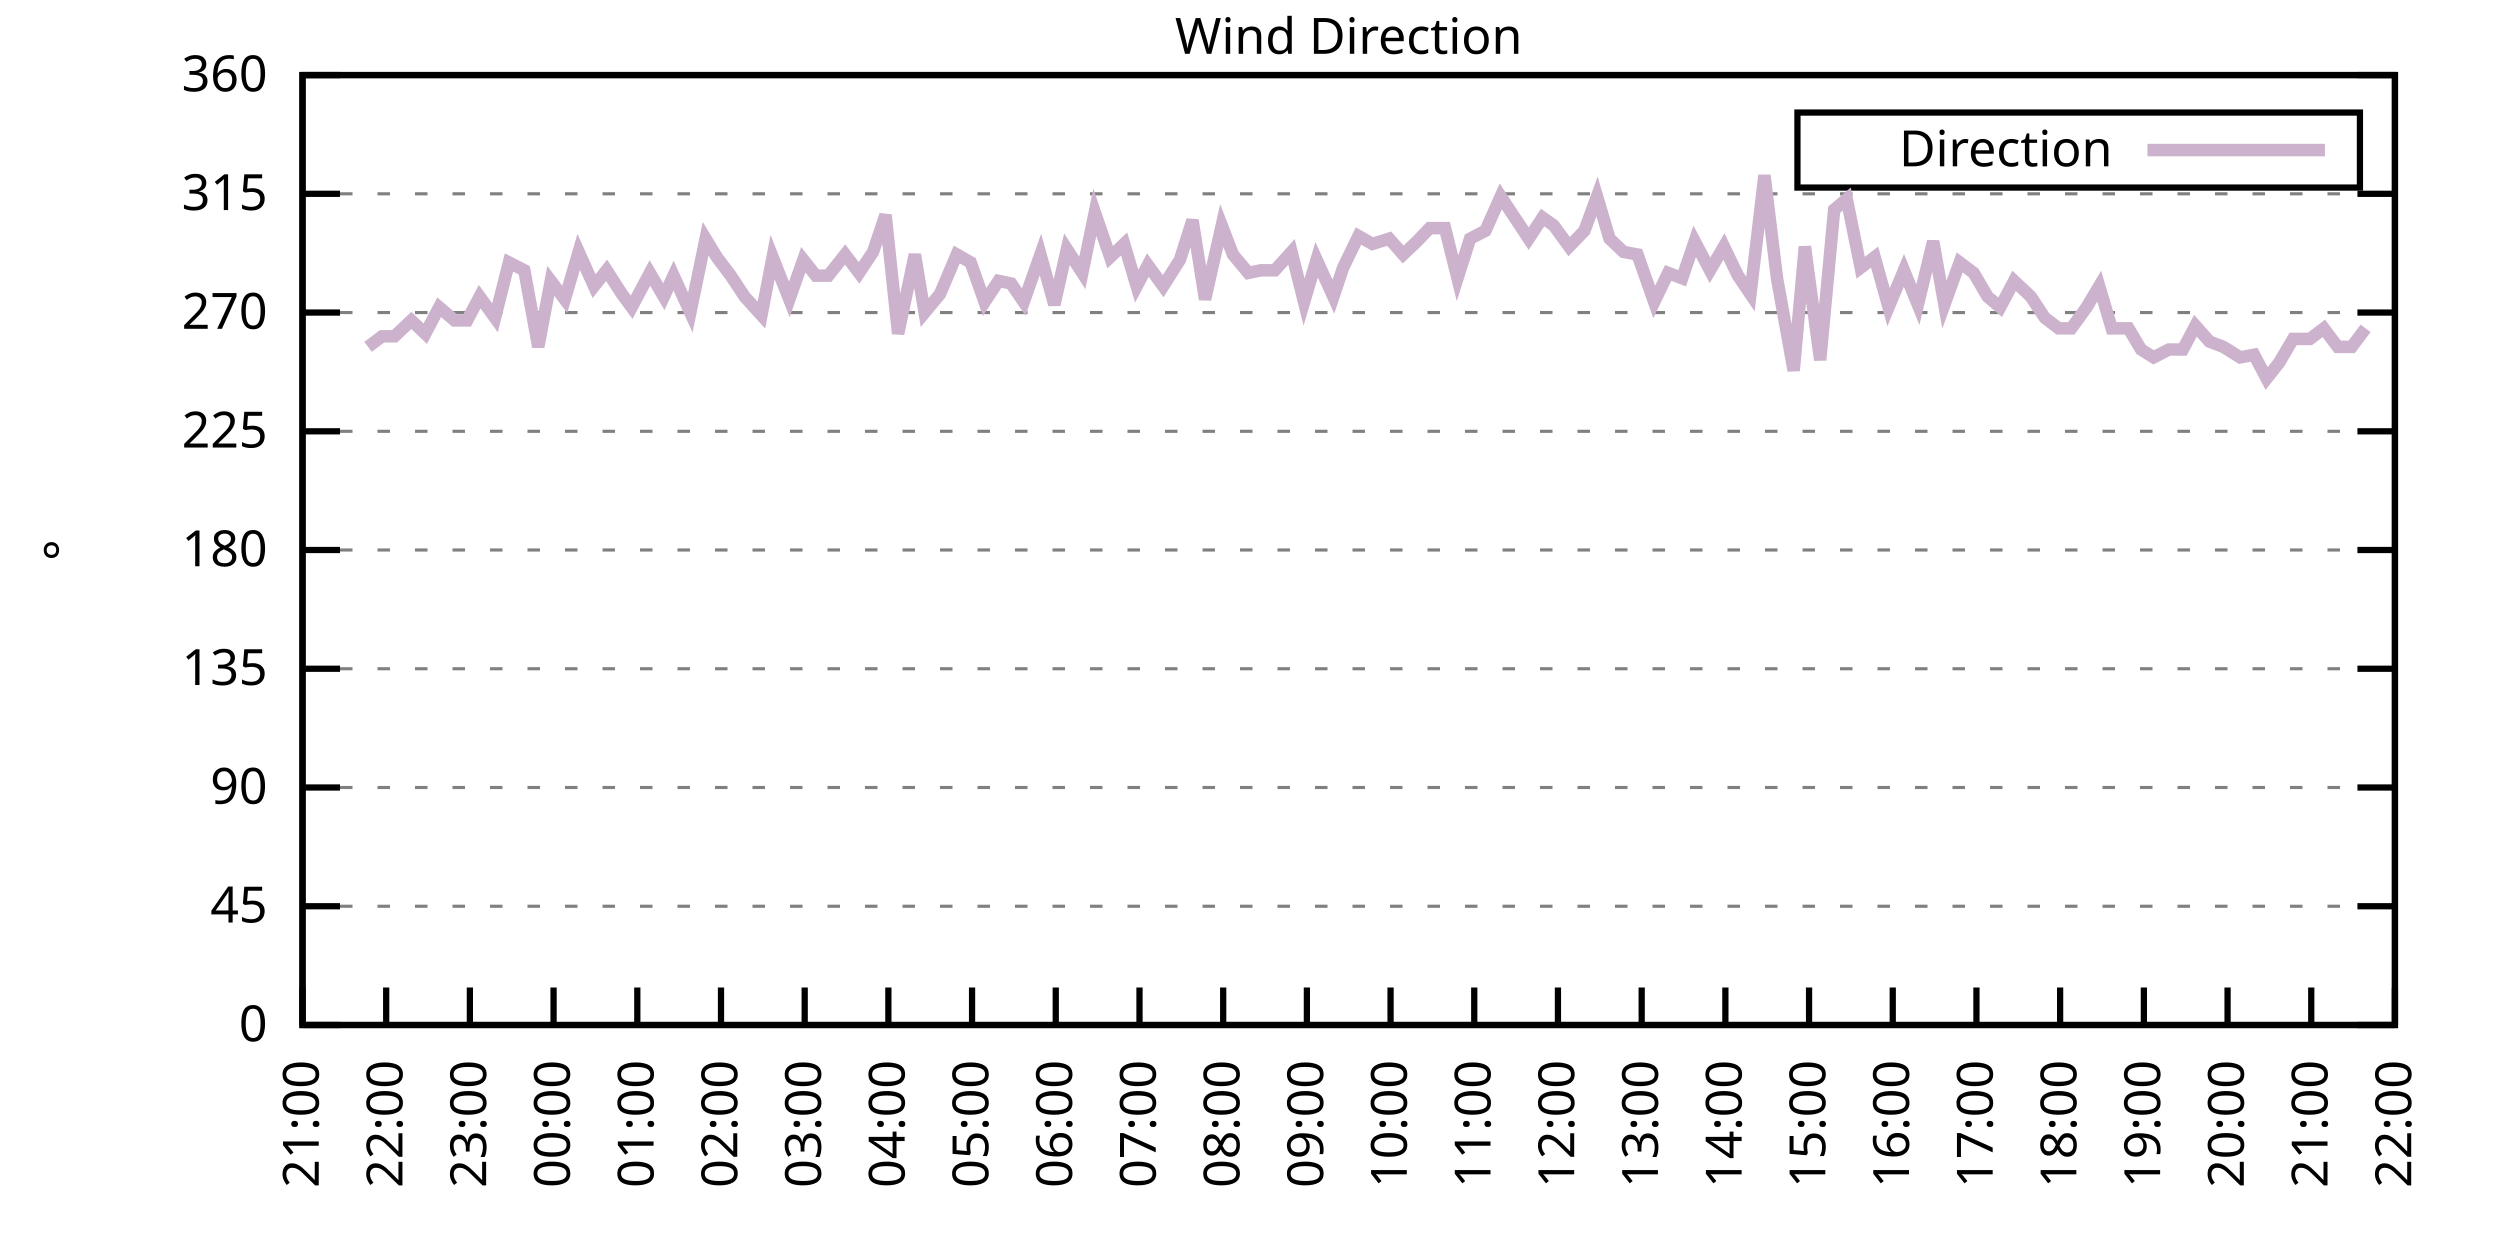
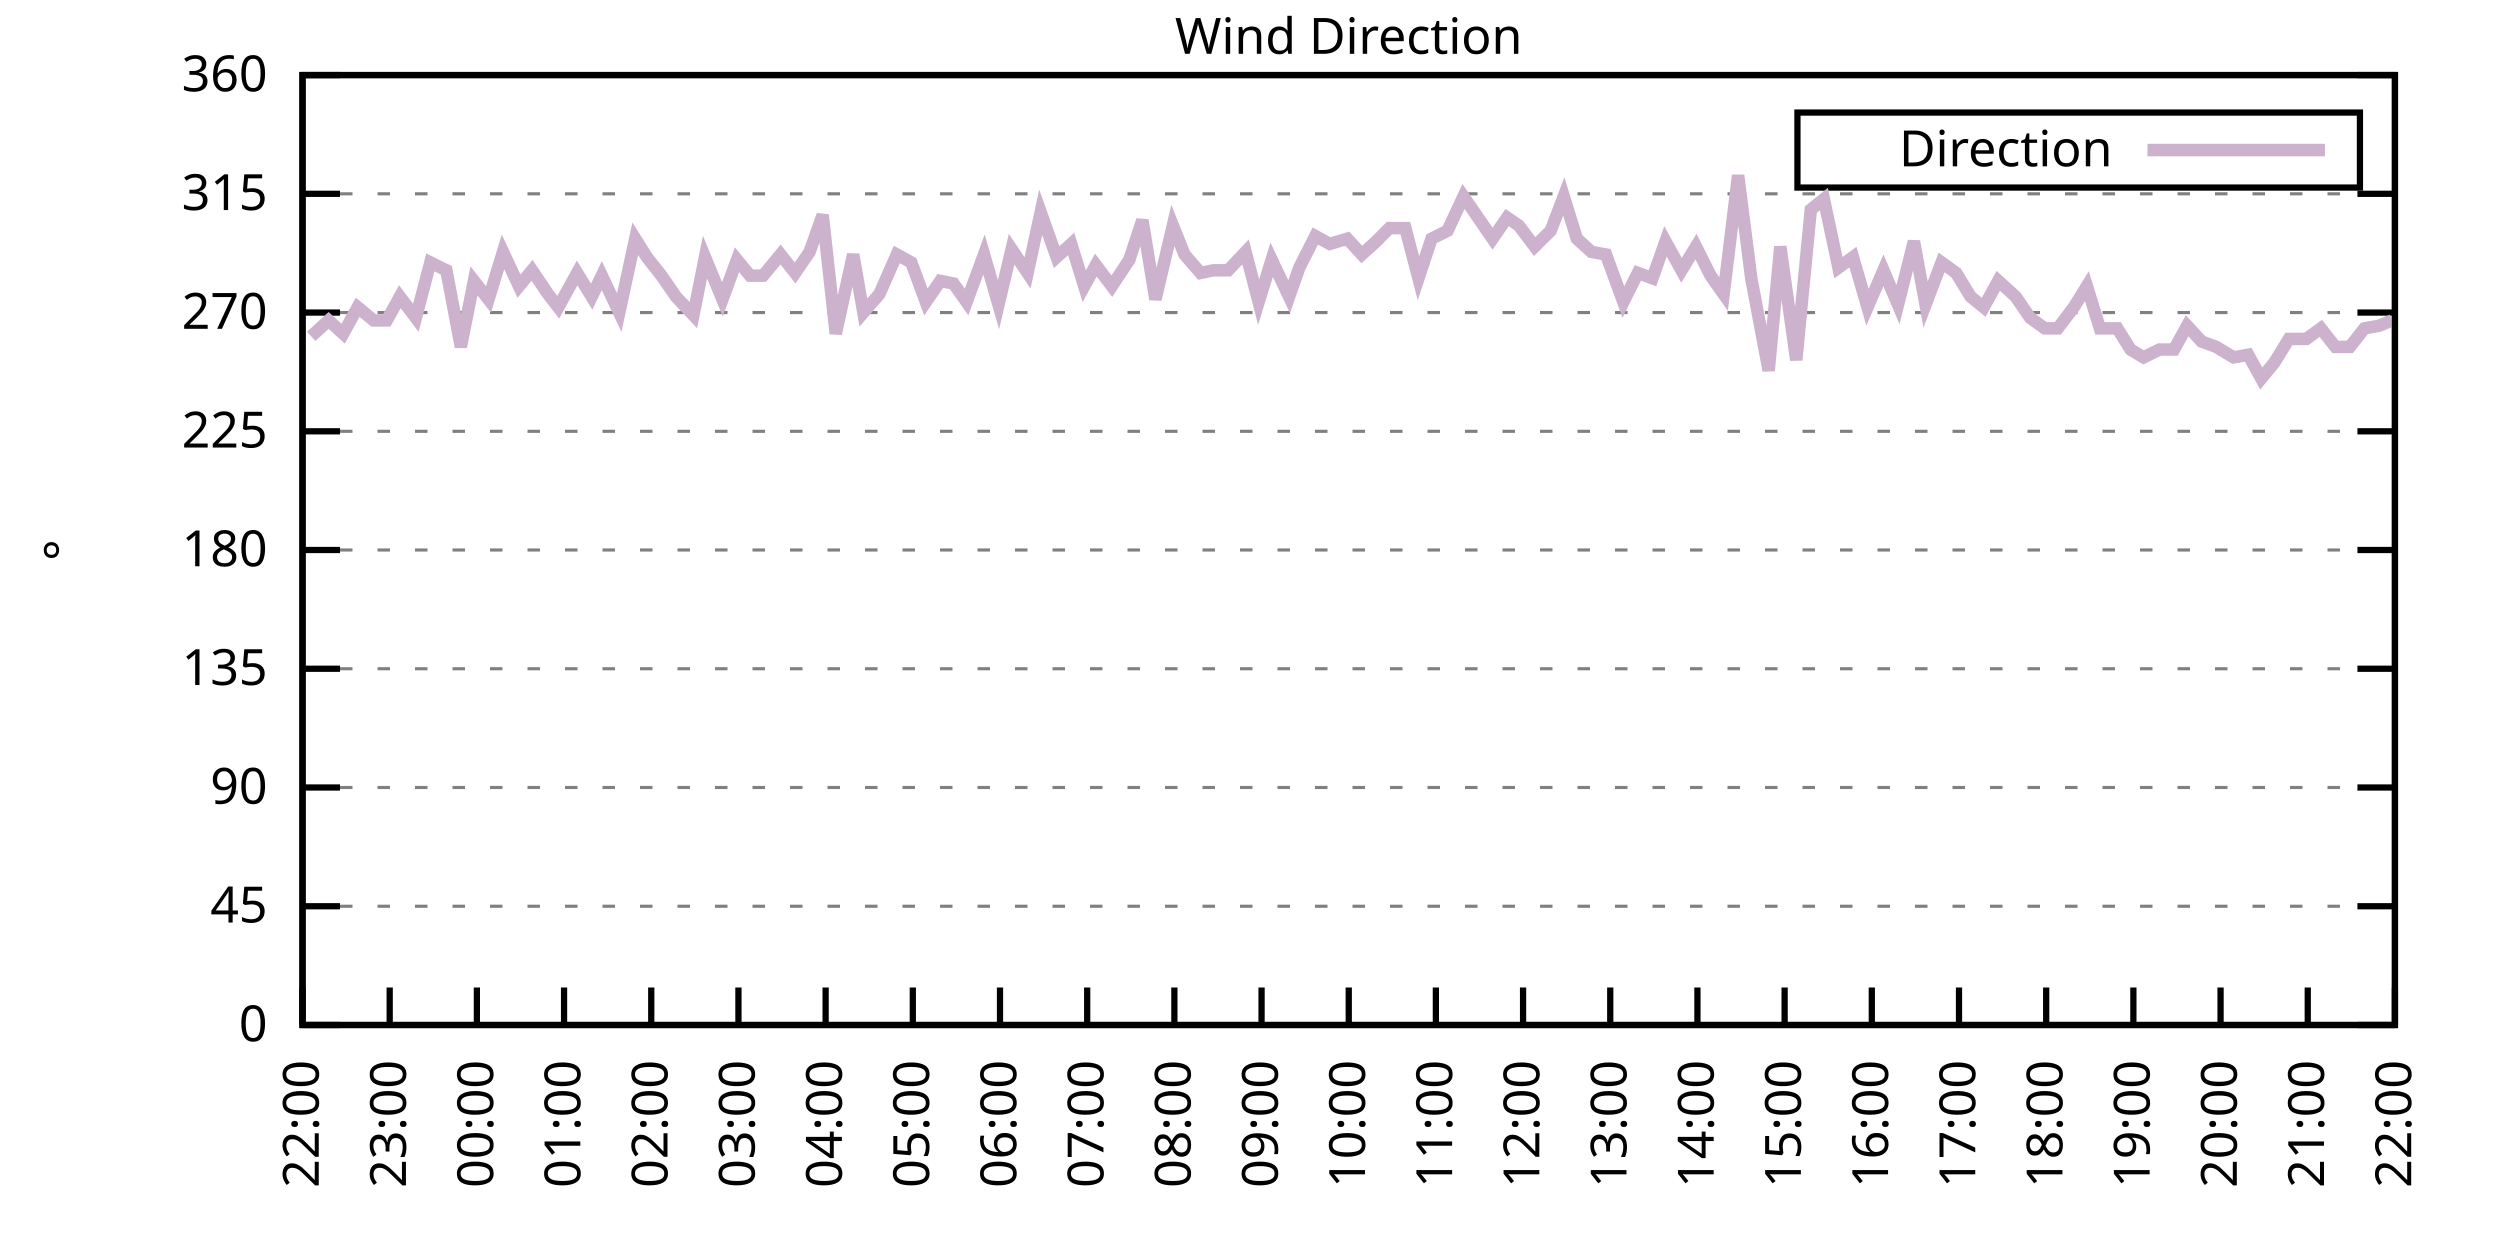
<svg xmlns="http://www.w3.org/2000/svg" xmlns:xlink="http://www.w3.org/1999/xlink" width="400" height="200" viewBox="0 0 400 200">
  <g id="gnuplot_canvas">
    <rect x="0" y="0" width="400" height="200" fill="none" />
    <defs>
      <circle id="gpDot" r="0.5" stroke-width="0.5" stroke="currentColor" />
      <path id="gpPt0" stroke-width="0.333" stroke="currentColor" d="M-1,0 h2 M0,-1 v2" />
      <path id="gpPt1" stroke-width="0.333" stroke="currentColor" d="M-1,-1 L1,1 M1,-1 L-1,1" />
      <path id="gpPt2" stroke-width="0.333" stroke="currentColor" d="M-1,0 L1,0 M0,-1 L0,1 M-1,-1 L1,1 M-1,1 L1,-1" />
      <rect id="gpPt3" stroke-width="0.333" stroke="currentColor" x="-1" y="-1" width="2" height="2" />
      <rect id="gpPt4" stroke-width="0.333" stroke="currentColor" fill="currentColor" x="-1" y="-1" width="2" height="2" />
      <circle id="gpPt5" stroke-width="0.333" stroke="currentColor" cx="0" cy="0" r="1" />
      <use xlink:href="#gpPt5" id="gpPt6" fill="currentColor" stroke="none" />
      <path id="gpPt7" stroke-width="0.333" stroke="currentColor" d="M0,-1.33 L-1.33,0.67 L1.33,0.67 z" />
      <use xlink:href="#gpPt7" id="gpPt8" fill="currentColor" stroke="none" />
      <use xlink:href="#gpPt7" id="gpPt9" stroke="currentColor" transform="rotate(180)" />
      <use xlink:href="#gpPt9" id="gpPt10" fill="currentColor" stroke="none" />
      <use xlink:href="#gpPt3" id="gpPt11" stroke="currentColor" transform="rotate(45)" />
      <use xlink:href="#gpPt11" id="gpPt12" fill="currentColor" stroke="none" />
      <path id="gpPt13" stroke-width="0.333" stroke="currentColor" d="M0,1.330 L1.265,0.411 L0.782,-1.067 L-0.782,-1.076 L-1.265,0.411 z" />
      <use xlink:href="#gpPt13" id="gpPt14" fill="currentColor" stroke="none" />
      <filter id="textbox" filterUnits="objectBoundingBox" x="0" y="0" height="1" width="1">
        <feFlood flood-color="white" flood-opacity="1" result="bgnd" />
        <feComposite in="SourceGraphic" in2="bgnd" operator="atop" />
      </filter>
      <filter id="greybox" filterUnits="objectBoundingBox" x="0" y="0" height="1" width="1">
        <feFlood flood-color="lightgrey" flood-opacity="1" result="grey" />
        <feComposite in="SourceGraphic" in2="grey" operator="atop" />
      </filter>
    </defs>
    <g fill="none" color="white" stroke="currentColor" stroke-width="1.00" stroke-linecap="butt" stroke-linejoin="miter">
</g>
    <g fill="none" color="black" stroke="currentColor" stroke-width="1.00" stroke-linecap="butt" stroke-linejoin="miter">
      <g stroke="none" shape-rendering="crispEdges">
        <polygon fill="rgb(255, 255, 255)" points="48.40,164.00 383.18,164.00 383.18,12.02 48.40,12.02 " />
      </g>
    </g>
    <g fill="none" color="black" stroke="currentColor" stroke-width="1.00" stroke-linecap="butt" stroke-linejoin="miter">
</g>
    <g fill="none" color="black" stroke="black" stroke-width="0.50" stroke-linecap="butt" stroke-linejoin="miter">
</g>
    <g fill="none" color="gray" stroke="currentColor" stroke-width="0.50" stroke-linecap="butt" stroke-linejoin="miter">
      <path stroke="gray" stroke-dasharray="2,4" class="gridline" d="M48.40,164.00 L383.19,164.00  " />
    </g>
    <g fill="none" color="gray" stroke="gray" stroke-width="1.00" stroke-linecap="butt" stroke-linejoin="miter">
</g>
    <g fill="none" color="black" stroke="currentColor" stroke-width="1.00" stroke-linecap="butt" stroke-linejoin="miter">
      <path stroke="black" d="M48.40,164.00 L54.40,164.00 M383.19,164.00 L377.19,164.00  " />
      <g transform="translate(42.80,166.60)" stroke="none" fill="black" font-family="Sans" font-size="8.00" text-anchor="end">
        <text>
          <tspan font-family="Sans"> 0</tspan>
        </text>
      </g>
    </g>
    <g fill="none" color="black" stroke="currentColor" stroke-width="1.00" stroke-linecap="butt" stroke-linejoin="miter">
</g>
    <g fill="none" color="black" stroke="black" stroke-width="0.50" stroke-linecap="butt" stroke-linejoin="miter">
</g>
    <g fill="none" color="gray" stroke="currentColor" stroke-width="0.50" stroke-linecap="butt" stroke-linejoin="miter">
      <path stroke="gray" stroke-dasharray="2,4" class="gridline" d="M48.40,145.00 L383.19,145.00  " />
    </g>
    <g fill="none" color="gray" stroke="gray" stroke-width="1.00" stroke-linecap="butt" stroke-linejoin="miter">
</g>
    <g fill="none" color="black" stroke="currentColor" stroke-width="1.00" stroke-linecap="butt" stroke-linejoin="miter">
      <path stroke="black" d="M48.40,145.00 L54.40,145.00 M383.19,145.00 L377.19,145.00  " />
      <g transform="translate(42.80,147.60)" stroke="none" fill="black" font-family="Sans" font-size="8.00" text-anchor="end">
        <text>
          <tspan font-family="Sans"> 45</tspan>
        </text>
      </g>
    </g>
    <g fill="none" color="black" stroke="currentColor" stroke-width="1.00" stroke-linecap="butt" stroke-linejoin="miter">
</g>
    <g fill="none" color="black" stroke="black" stroke-width="0.50" stroke-linecap="butt" stroke-linejoin="miter">
</g>
    <g fill="none" color="gray" stroke="currentColor" stroke-width="0.50" stroke-linecap="butt" stroke-linejoin="miter">
      <path stroke="gray" stroke-dasharray="2,4" class="gridline" d="M48.40,126.00 L383.19,126.00  " />
    </g>
    <g fill="none" color="gray" stroke="gray" stroke-width="1.00" stroke-linecap="butt" stroke-linejoin="miter">
</g>
    <g fill="none" color="black" stroke="currentColor" stroke-width="1.00" stroke-linecap="butt" stroke-linejoin="miter">
      <path stroke="black" d="M48.40,126.00 L54.40,126.00 M383.19,126.00 L377.19,126.00  " />
      <g transform="translate(42.80,128.60)" stroke="none" fill="black" font-family="Sans" font-size="8.00" text-anchor="end">
        <text>
          <tspan font-family="Sans"> 90</tspan>
        </text>
      </g>
    </g>
    <g fill="none" color="black" stroke="currentColor" stroke-width="1.00" stroke-linecap="butt" stroke-linejoin="miter">
</g>
    <g fill="none" color="black" stroke="black" stroke-width="0.50" stroke-linecap="butt" stroke-linejoin="miter">
</g>
    <g fill="none" color="gray" stroke="currentColor" stroke-width="0.50" stroke-linecap="butt" stroke-linejoin="miter">
      <path stroke="gray" stroke-dasharray="2,4" class="gridline" d="M48.40,107.00 L383.19,107.00  " />
    </g>
    <g fill="none" color="gray" stroke="gray" stroke-width="1.00" stroke-linecap="butt" stroke-linejoin="miter">
</g>
    <g fill="none" color="black" stroke="currentColor" stroke-width="1.00" stroke-linecap="butt" stroke-linejoin="miter">
      <path stroke="black" d="M48.40,107.00 L54.40,107.00 M383.19,107.00 L377.19,107.00  " />
      <g transform="translate(42.80,109.60)" stroke="none" fill="black" font-family="Sans" font-size="8.00" text-anchor="end">
        <text>
          <tspan font-family="Sans"> 135</tspan>
        </text>
      </g>
    </g>
    <g fill="none" color="black" stroke="currentColor" stroke-width="1.00" stroke-linecap="butt" stroke-linejoin="miter">
</g>
    <g fill="none" color="black" stroke="black" stroke-width="0.50" stroke-linecap="butt" stroke-linejoin="miter">
</g>
    <g fill="none" color="gray" stroke="currentColor" stroke-width="0.50" stroke-linecap="butt" stroke-linejoin="miter">
      <path stroke="gray" stroke-dasharray="2,4" class="gridline" d="M48.40,88.00 L383.19,88.00  " />
    </g>
    <g fill="none" color="gray" stroke="gray" stroke-width="1.00" stroke-linecap="butt" stroke-linejoin="miter">
</g>
    <g fill="none" color="black" stroke="currentColor" stroke-width="1.00" stroke-linecap="butt" stroke-linejoin="miter">
      <path stroke="black" d="M48.40,88.00 L54.40,88.00 M383.19,88.00 L377.19,88.00  " />
      <g transform="translate(42.80,90.60)" stroke="none" fill="black" font-family="Sans" font-size="8.00" text-anchor="end">
        <text>
          <tspan font-family="Sans"> 180</tspan>
        </text>
      </g>
    </g>
    <g fill="none" color="black" stroke="currentColor" stroke-width="1.00" stroke-linecap="butt" stroke-linejoin="miter">
</g>
    <g fill="none" color="black" stroke="black" stroke-width="0.50" stroke-linecap="butt" stroke-linejoin="miter">
</g>
    <g fill="none" color="gray" stroke="currentColor" stroke-width="0.50" stroke-linecap="butt" stroke-linejoin="miter">
      <path stroke="gray" stroke-dasharray="2,4" class="gridline" d="M48.40,69.01 L383.19,69.01  " />
    </g>
    <g fill="none" color="gray" stroke="gray" stroke-width="1.00" stroke-linecap="butt" stroke-linejoin="miter">
</g>
    <g fill="none" color="black" stroke="currentColor" stroke-width="1.00" stroke-linecap="butt" stroke-linejoin="miter">
      <path stroke="black" d="M48.40,69.01 L54.40,69.01 M383.19,69.01 L377.19,69.01  " />
      <g transform="translate(42.80,71.61)" stroke="none" fill="black" font-family="Sans" font-size="8.00" text-anchor="end">
        <text>
          <tspan font-family="Sans"> 225</tspan>
        </text>
      </g>
    </g>
    <g fill="none" color="black" stroke="currentColor" stroke-width="1.00" stroke-linecap="butt" stroke-linejoin="miter">
</g>
    <g fill="none" color="black" stroke="black" stroke-width="0.50" stroke-linecap="butt" stroke-linejoin="miter">
</g>
    <g fill="none" color="gray" stroke="currentColor" stroke-width="0.50" stroke-linecap="butt" stroke-linejoin="miter">
      <path stroke="gray" stroke-dasharray="2,4" class="gridline" d="M48.40,50.01 L383.19,50.01  " />
    </g>
    <g fill="none" color="gray" stroke="gray" stroke-width="1.00" stroke-linecap="butt" stroke-linejoin="miter">
</g>
    <g fill="none" color="black" stroke="currentColor" stroke-width="1.00" stroke-linecap="butt" stroke-linejoin="miter">
      <path stroke="black" d="M48.40,50.01 L54.40,50.01 M383.19,50.01 L377.19,50.01  " />
      <g transform="translate(42.80,52.61)" stroke="none" fill="black" font-family="Sans" font-size="8.00" text-anchor="end">
        <text>
          <tspan font-family="Sans"> 270</tspan>
        </text>
      </g>
    </g>
    <g fill="none" color="black" stroke="currentColor" stroke-width="1.00" stroke-linecap="butt" stroke-linejoin="miter">
</g>
    <g fill="none" color="black" stroke="black" stroke-width="0.50" stroke-linecap="butt" stroke-linejoin="miter">
</g>
    <g fill="none" color="gray" stroke="currentColor" stroke-width="0.50" stroke-linecap="butt" stroke-linejoin="miter">
      <path stroke="gray" stroke-dasharray="2,4" class="gridline" d="M48.40,31.01 L383.19,31.01  " />
    </g>
    <g fill="none" color="gray" stroke="gray" stroke-width="1.00" stroke-linecap="butt" stroke-linejoin="miter">
</g>
    <g fill="none" color="black" stroke="currentColor" stroke-width="1.00" stroke-linecap="butt" stroke-linejoin="miter">
      <path stroke="black" d="M48.40,31.01 L54.40,31.01 M383.19,31.01 L377.19,31.01  " />
      <g transform="translate(42.80,33.61)" stroke="none" fill="black" font-family="Sans" font-size="8.00" text-anchor="end">
        <text>
          <tspan font-family="Sans"> 315</tspan>
        </text>
      </g>
    </g>
    <g fill="none" color="black" stroke="currentColor" stroke-width="1.00" stroke-linecap="butt" stroke-linejoin="miter">
</g>
    <g fill="none" color="black" stroke="black" stroke-width="0.50" stroke-linecap="butt" stroke-linejoin="miter">
</g>
    <g fill="none" color="gray" stroke="currentColor" stroke-width="0.50" stroke-linecap="butt" stroke-linejoin="miter">
      <path stroke="gray" stroke-dasharray="2,4" class="gridline" d="M48.40,12.01 L383.19,12.01  " />
    </g>
    <g fill="none" color="gray" stroke="gray" stroke-width="1.00" stroke-linecap="butt" stroke-linejoin="miter">
</g>
    <g fill="none" color="black" stroke="currentColor" stroke-width="1.00" stroke-linecap="butt" stroke-linejoin="miter">
      <path stroke="black" d="M48.40,12.01 L54.40,12.01 M383.19,12.01 L377.19,12.01  " />
      <g transform="translate(42.80,14.61)" stroke="none" fill="black" font-family="Sans" font-size="8.00" text-anchor="end">
        <text>
          <tspan font-family="Sans"> 360</tspan>
        </text>
      </g>
    </g>
    <g fill="none" color="black" stroke="currentColor" stroke-width="1.00" stroke-linecap="butt" stroke-linejoin="miter">
      <path stroke="black" d="M48.40,164.00 L48.40,158.00  " />
      <g transform="translate(51.00,169.60) rotate(270.00)" stroke="none" fill="black" font-family="Sans" font-size="8.00" text-anchor="end">
        <text>
-           <tspan font-family="Sans">21:00</tspan>
-         </text>
-       </g>
-     </g>
-     <g fill="none" color="black" stroke="currentColor" stroke-width="1.00" stroke-linecap="butt" stroke-linejoin="miter">
-       <path stroke="black" d="M61.79,164.00 L61.79,158.00  " />
-       <g transform="translate(64.39,169.60) rotate(270.00)" stroke="none" fill="black" font-family="Sans" font-size="8.00" text-anchor="end">
-         <text>
          <tspan font-family="Sans">22:00</tspan>
        </text>
      </g>
    </g>
    <g fill="none" color="black" stroke="currentColor" stroke-width="1.00" stroke-linecap="butt" stroke-linejoin="miter">
-       <path stroke="black" d="M75.18,164.00 L75.18,158.00  " />
-       <g transform="translate(77.78,169.60) rotate(270.00)" stroke="none" fill="black" font-family="Sans" font-size="8.00" text-anchor="end">
+       <path stroke="black" d="M62.35,164.00 L62.35,158.00  " />
+       <g transform="translate(64.95,169.60) rotate(270.00)" stroke="none" fill="black" font-family="Sans" font-size="8.00" text-anchor="end">
        <text>
          <tspan font-family="Sans">23:00</tspan>
        </text>
      </g>
    </g>
    <g fill="none" color="black" stroke="currentColor" stroke-width="1.00" stroke-linecap="butt" stroke-linejoin="miter">
-       <path stroke="black" d="M88.57,164.00 L88.57,158.00  " />
-       <g transform="translate(91.17,169.60) rotate(270.00)" stroke="none" fill="black" font-family="Sans" font-size="8.00" text-anchor="end">
+       <path stroke="black" d="M76.30,164.00 L76.30,158.00  " />
+       <g transform="translate(78.90,169.60) rotate(270.00)" stroke="none" fill="black" font-family="Sans" font-size="8.00" text-anchor="end">
        <text>
          <tspan font-family="Sans">00:00</tspan>
        </text>
      </g>
    </g>
    <g fill="none" color="black" stroke="currentColor" stroke-width="1.00" stroke-linecap="butt" stroke-linejoin="miter">
-       <path stroke="black" d="M101.97,164.00 L101.97,158.00  " />
-       <g transform="translate(104.57,169.60) rotate(270.00)" stroke="none" fill="black" font-family="Sans" font-size="8.00" text-anchor="end">
+       <path stroke="black" d="M90.25,164.00 L90.25,158.00  " />
+       <g transform="translate(92.85,169.60) rotate(270.00)" stroke="none" fill="black" font-family="Sans" font-size="8.00" text-anchor="end">
        <text>
          <tspan font-family="Sans">01:00</tspan>
        </text>
      </g>
    </g>
    <g fill="none" color="black" stroke="currentColor" stroke-width="1.00" stroke-linecap="butt" stroke-linejoin="miter">
-       <path stroke="black" d="M115.36,164.00 L115.36,158.00  " />
-       <g transform="translate(117.96,169.60) rotate(270.00)" stroke="none" fill="black" font-family="Sans" font-size="8.00" text-anchor="end">
+       <path stroke="black" d="M104.20,164.00 L104.20,158.00  " />
+       <g transform="translate(106.80,169.60) rotate(270.00)" stroke="none" fill="black" font-family="Sans" font-size="8.00" text-anchor="end">
        <text>
          <tspan font-family="Sans">02:00</tspan>
        </text>
      </g>
    </g>
    <g fill="none" color="black" stroke="currentColor" stroke-width="1.00" stroke-linecap="butt" stroke-linejoin="miter">
-       <path stroke="black" d="M128.75,164.00 L128.75,158.00  " />
-       <g transform="translate(131.35,169.60) rotate(270.00)" stroke="none" fill="black" font-family="Sans" font-size="8.00" text-anchor="end">
+       <path stroke="black" d="M118.15,164.00 L118.15,158.00  " />
+       <g transform="translate(120.75,169.60) rotate(270.00)" stroke="none" fill="black" font-family="Sans" font-size="8.00" text-anchor="end">
        <text>
          <tspan font-family="Sans">03:00</tspan>
        </text>
      </g>
    </g>
    <g fill="none" color="black" stroke="currentColor" stroke-width="1.00" stroke-linecap="butt" stroke-linejoin="miter">
-       <path stroke="black" d="M142.14,164.00 L142.14,158.00  " />
-       <g transform="translate(144.74,169.60) rotate(270.00)" stroke="none" fill="black" font-family="Sans" font-size="8.00" text-anchor="end">
+       <path stroke="black" d="M132.10,164.00 L132.10,158.00  " />
+       <g transform="translate(134.70,169.60) rotate(270.00)" stroke="none" fill="black" font-family="Sans" font-size="8.00" text-anchor="end">
        <text>
          <tspan font-family="Sans">04:00</tspan>
        </text>
      </g>
    </g>
    <g fill="none" color="black" stroke="currentColor" stroke-width="1.00" stroke-linecap="butt" stroke-linejoin="miter">
-       <path stroke="black" d="M155.53,164.00 L155.53,158.00  " />
-       <g transform="translate(158.13,169.60) rotate(270.00)" stroke="none" fill="black" font-family="Sans" font-size="8.00" text-anchor="end">
+       <path stroke="black" d="M146.05,164.00 L146.05,158.00  " />
+       <g transform="translate(148.65,169.60) rotate(270.00)" stroke="none" fill="black" font-family="Sans" font-size="8.00" text-anchor="end">
        <text>
          <tspan font-family="Sans">05:00</tspan>
        </text>
      </g>
    </g>
    <g fill="none" color="black" stroke="currentColor" stroke-width="1.00" stroke-linecap="butt" stroke-linejoin="miter">
-       <path stroke="black" d="M168.92,164.00 L168.92,158.00  " />
-       <g transform="translate(171.52,169.60) rotate(270.00)" stroke="none" fill="black" font-family="Sans" font-size="8.00" text-anchor="end">
+       <path stroke="black" d="M160.00,164.00 L160.00,158.00  " />
+       <g transform="translate(162.60,169.60) rotate(270.00)" stroke="none" fill="black" font-family="Sans" font-size="8.00" text-anchor="end">
        <text>
          <tspan font-family="Sans">06:00</tspan>
        </text>
      </g>
    </g>
    <g fill="none" color="black" stroke="currentColor" stroke-width="1.00" stroke-linecap="butt" stroke-linejoin="miter">
-       <path stroke="black" d="M182.32,164.00 L182.32,158.00  " />
-       <g transform="translate(184.92,169.60) rotate(270.00)" stroke="none" fill="black" font-family="Sans" font-size="8.00" text-anchor="end">
+       <path stroke="black" d="M173.95,164.00 L173.95,158.00  " />
+       <g transform="translate(176.55,169.60) rotate(270.00)" stroke="none" fill="black" font-family="Sans" font-size="8.00" text-anchor="end">
        <text>
          <tspan font-family="Sans">07:00</tspan>
        </text>
      </g>
    </g>
    <g fill="none" color="black" stroke="currentColor" stroke-width="1.00" stroke-linecap="butt" stroke-linejoin="miter">
-       <path stroke="black" d="M195.71,164.00 L195.71,158.00  " />
-       <g transform="translate(198.31,169.60) rotate(270.00)" stroke="none" fill="black" font-family="Sans" font-size="8.00" text-anchor="end">
+       <path stroke="black" d="M187.90,164.00 L187.90,158.00  " />
+       <g transform="translate(190.50,169.60) rotate(270.00)" stroke="none" fill="black" font-family="Sans" font-size="8.00" text-anchor="end">
        <text>
          <tspan font-family="Sans">08:00</tspan>
        </text>
      </g>
    </g>
    <g fill="none" color="black" stroke="currentColor" stroke-width="1.00" stroke-linecap="butt" stroke-linejoin="miter">
-       <path stroke="black" d="M209.10,164.00 L209.10,158.00  " />
-       <g transform="translate(211.70,169.60) rotate(270.00)" stroke="none" fill="black" font-family="Sans" font-size="8.00" text-anchor="end">
+       <path stroke="black" d="M201.85,164.00 L201.85,158.00  " />
+       <g transform="translate(204.45,169.60) rotate(270.00)" stroke="none" fill="black" font-family="Sans" font-size="8.00" text-anchor="end">
        <text>
          <tspan font-family="Sans">09:00</tspan>
        </text>
      </g>
    </g>
    <g fill="none" color="black" stroke="currentColor" stroke-width="1.00" stroke-linecap="butt" stroke-linejoin="miter">
-       <path stroke="black" d="M222.49,164.00 L222.49,158.00  " />
-       <g transform="translate(225.09,169.60) rotate(270.00)" stroke="none" fill="black" font-family="Sans" font-size="8.00" text-anchor="end">
+       <path stroke="black" d="M215.80,164.00 L215.80,158.00  " />
+       <g transform="translate(218.40,169.60) rotate(270.00)" stroke="none" fill="black" font-family="Sans" font-size="8.00" text-anchor="end">
        <text>
          <tspan font-family="Sans">10:00</tspan>
        </text>
      </g>
    </g>
    <g fill="none" color="black" stroke="currentColor" stroke-width="1.00" stroke-linecap="butt" stroke-linejoin="miter">
-       <path stroke="black" d="M235.88,164.00 L235.88,158.00  " />
-       <g transform="translate(238.48,169.60) rotate(270.00)" stroke="none" fill="black" font-family="Sans" font-size="8.00" text-anchor="end">
+       <path stroke="black" d="M229.74,164.00 L229.74,158.00  " />
+       <g transform="translate(232.34,169.60) rotate(270.00)" stroke="none" fill="black" font-family="Sans" font-size="8.00" text-anchor="end">
        <text>
          <tspan font-family="Sans">11:00</tspan>
        </text>
      </g>
    </g>
    <g fill="none" color="black" stroke="currentColor" stroke-width="1.00" stroke-linecap="butt" stroke-linejoin="miter">
-       <path stroke="black" d="M249.27,164.00 L249.27,158.00  " />
-       <g transform="translate(251.87,169.60) rotate(270.00)" stroke="none" fill="black" font-family="Sans" font-size="8.00" text-anchor="end">
+       <path stroke="black" d="M243.69,164.00 L243.69,158.00  " />
+       <g transform="translate(246.29,169.60) rotate(270.00)" stroke="none" fill="black" font-family="Sans" font-size="8.00" text-anchor="end">
        <text>
          <tspan font-family="Sans">12:00</tspan>
        </text>
      </g>
    </g>
    <g fill="none" color="black" stroke="currentColor" stroke-width="1.00" stroke-linecap="butt" stroke-linejoin="miter">
-       <path stroke="black" d="M262.67,164.00 L262.67,158.00  " />
-       <g transform="translate(265.27,169.60) rotate(270.00)" stroke="none" fill="black" font-family="Sans" font-size="8.00" text-anchor="end">
+       <path stroke="black" d="M257.64,164.00 L257.64,158.00  " />
+       <g transform="translate(260.24,169.60) rotate(270.00)" stroke="none" fill="black" font-family="Sans" font-size="8.00" text-anchor="end">
        <text>
          <tspan font-family="Sans">13:00</tspan>
        </text>
      </g>
    </g>
    <g fill="none" color="black" stroke="currentColor" stroke-width="1.00" stroke-linecap="butt" stroke-linejoin="miter">
-       <path stroke="black" d="M276.06,164.00 L276.06,158.00  " />
-       <g transform="translate(278.66,169.60) rotate(270.00)" stroke="none" fill="black" font-family="Sans" font-size="8.00" text-anchor="end">
+       <path stroke="black" d="M271.59,164.00 L271.59,158.00  " />
+       <g transform="translate(274.19,169.60) rotate(270.00)" stroke="none" fill="black" font-family="Sans" font-size="8.00" text-anchor="end">
        <text>
          <tspan font-family="Sans">14:00</tspan>
        </text>
      </g>
    </g>
    <g fill="none" color="black" stroke="currentColor" stroke-width="1.00" stroke-linecap="butt" stroke-linejoin="miter">
-       <path stroke="black" d="M289.45,164.00 L289.45,158.00  " />
-       <g transform="translate(292.05,169.60) rotate(270.00)" stroke="none" fill="black" font-family="Sans" font-size="8.00" text-anchor="end">
+       <path stroke="black" d="M285.54,164.00 L285.54,158.00  " />
+       <g transform="translate(288.14,169.60) rotate(270.00)" stroke="none" fill="black" font-family="Sans" font-size="8.00" text-anchor="end">
        <text>
          <tspan font-family="Sans">15:00</tspan>
        </text>
      </g>
    </g>
    <g fill="none" color="black" stroke="currentColor" stroke-width="1.00" stroke-linecap="butt" stroke-linejoin="miter">
-       <path stroke="black" d="M302.84,164.00 L302.84,158.00  " />
-       <g transform="translate(305.44,169.60) rotate(270.00)" stroke="none" fill="black" font-family="Sans" font-size="8.00" text-anchor="end">
+       <path stroke="black" d="M299.49,164.00 L299.49,158.00  " />
+       <g transform="translate(302.09,169.60) rotate(270.00)" stroke="none" fill="black" font-family="Sans" font-size="8.00" text-anchor="end">
        <text>
          <tspan font-family="Sans">16:00</tspan>
        </text>
      </g>
    </g>
    <g fill="none" color="black" stroke="currentColor" stroke-width="1.00" stroke-linecap="butt" stroke-linejoin="miter">
-       <path stroke="black" d="M316.23,164.00 L316.23,158.00  " />
-       <g transform="translate(318.83,169.60) rotate(270.00)" stroke="none" fill="black" font-family="Sans" font-size="8.00" text-anchor="end">
+       <path stroke="black" d="M313.44,164.00 L313.44,158.00  " />
+       <g transform="translate(316.04,169.60) rotate(270.00)" stroke="none" fill="black" font-family="Sans" font-size="8.00" text-anchor="end">
        <text>
          <tspan font-family="Sans">17:00</tspan>
        </text>
      </g>
    </g>
    <g fill="none" color="black" stroke="currentColor" stroke-width="1.00" stroke-linecap="butt" stroke-linejoin="miter">
-       <path stroke="black" d="M329.62,164.00 L329.62,158.00  " />
-       <g transform="translate(332.22,169.60) rotate(270.00)" stroke="none" fill="black" font-family="Sans" font-size="8.00" text-anchor="end">
+       <path stroke="black" d="M327.39,164.00 L327.39,158.00  " />
+       <g transform="translate(329.99,169.60) rotate(270.00)" stroke="none" fill="black" font-family="Sans" font-size="8.00" text-anchor="end">
        <text>
          <tspan font-family="Sans">18:00</tspan>
        </text>
      </g>
    </g>
    <g fill="none" color="black" stroke="currentColor" stroke-width="1.00" stroke-linecap="butt" stroke-linejoin="miter">
-       <path stroke="black" d="M343.02,164.00 L343.02,158.00  " />
-       <g transform="translate(345.62,169.60) rotate(270.00)" stroke="none" fill="black" font-family="Sans" font-size="8.00" text-anchor="end">
+       <path stroke="black" d="M341.34,164.00 L341.34,158.00  " />
+       <g transform="translate(343.94,169.60) rotate(270.00)" stroke="none" fill="black" font-family="Sans" font-size="8.00" text-anchor="end">
        <text>
          <tspan font-family="Sans">19:00</tspan>
        </text>
      </g>
    </g>
    <g fill="none" color="black" stroke="currentColor" stroke-width="1.00" stroke-linecap="butt" stroke-linejoin="miter">
-       <path stroke="black" d="M356.41,164.00 L356.41,158.00  " />
-       <g transform="translate(359.01,169.60) rotate(270.00)" stroke="none" fill="black" font-family="Sans" font-size="8.00" text-anchor="end">
+       <path stroke="black" d="M355.29,164.00 L355.29,158.00  " />
+       <g transform="translate(357.89,169.60) rotate(270.00)" stroke="none" fill="black" font-family="Sans" font-size="8.00" text-anchor="end">
        <text>
          <tspan font-family="Sans">20:00</tspan>
        </text>
      </g>
    </g>
    <g fill="none" color="black" stroke="currentColor" stroke-width="1.00" stroke-linecap="butt" stroke-linejoin="miter">
-       <path stroke="black" d="M369.80,164.00 L369.80,158.00  " />
-       <g transform="translate(372.40,169.60) rotate(270.00)" stroke="none" fill="black" font-family="Sans" font-size="8.00" text-anchor="end">
+       <path stroke="black" d="M369.24,164.00 L369.24,158.00  " />
+       <g transform="translate(371.84,169.60) rotate(270.00)" stroke="none" fill="black" font-family="Sans" font-size="8.00" text-anchor="end">
        <text>
          <tspan font-family="Sans">21:00</tspan>
        </text>
      </g>
    </g>
    <g fill="none" color="black" stroke="currentColor" stroke-width="1.00" stroke-linecap="butt" stroke-linejoin="miter">
      <path stroke="black" d="M383.19,164.00 L383.19,158.00  " />
      <g transform="translate(385.79,169.60) rotate(270.00)" stroke="none" fill="black" font-family="Sans" font-size="8.00" text-anchor="end">
        <text>
          <tspan font-family="Sans">22:00</tspan>
        </text>
      </g>
    </g>
    <g fill="none" color="black" stroke="currentColor" stroke-width="1.00" stroke-linecap="butt" stroke-linejoin="miter">
</g>
    <g fill="none" color="black" stroke="currentColor" stroke-width="1.00" stroke-linecap="butt" stroke-linejoin="miter">
      <path stroke="black" d="M48.40,12.01 L48.40,164.00 L383.19,164.00 L383.19,12.01 L48.40,12.01 Z  " />
    </g>
    <g fill="none" color="black" stroke="currentColor" stroke-width="1.00" stroke-linecap="butt" stroke-linejoin="miter">
</g>
    <g fill="none" color="black" stroke="currentColor" stroke-width="1.00" stroke-linecap="butt" stroke-linejoin="miter">
      <path stroke="black" d="M287.59,30.01 L287.59,18.01 L377.59,18.01 L377.59,30.01 L287.59,30.01 Z  " />
    </g>
    <g id="Wind_direction_plot_1">
      <g fill="none" color="white" stroke="black" stroke-width="2.00" stroke-linecap="butt" stroke-linejoin="miter">
</g>
      <g fill="none" color="black" stroke="currentColor" stroke-width="2.00" stroke-linecap="butt" stroke-linejoin="miter">
        <g transform="translate(337.99,26.61)" stroke="none" fill="black" font-family="Sans" font-size="8.00" text-anchor="end">
          <text>
            <tspan font-family="Sans">Direction</tspan>
          </text>
        </g>
      </g>
      <g fill="none" color="black" stroke="currentColor" stroke-width="2.00" stroke-linecap="butt" stroke-linejoin="miter">
-         <path stroke="rgb(204, 178, 204)" d="M343.59,24.01 L371.99,24.01 M58.89,55.50 L61.12,53.81 L63.13,53.81 L65.81,51.27 L68.04,53.39 L70.27,49.16   L72.73,51.27 L74.74,51.27 L76.75,47.47 L79.20,50.85 L81.43,41.99 L83.89,43.25 L86.12,55.50 L88.13,44.94   L90.36,47.90 L92.59,40.30 L95.05,45.79 L97.06,43.25 L99.51,47.05 L101.07,49.16 L103.98,43.67 L106.21,47.47   L107.77,44.10 L110.45,50.01 L112.90,38.19 L114.69,41.14 L116.92,44.10 L119.15,47.47 L121.83,50.43 L123.62,41.14   L126.29,47.90 L128.53,41.56 L130.54,44.10 L132.54,44.10 L135.22,40.72 L137.45,43.67 L139.69,40.30 L141.69,34.39   L143.70,53.39 L146.38,40.72 L147.94,50.01 L150.40,47.05 L153.08,40.72 L155.31,41.99 L157.54,48.32 L159.77,44.94   L161.78,45.36 L163.79,48.32 L166.47,40.72 L168.70,48.74 L170.71,39.87 L173.17,43.67 L175.17,33.96 L177.63,41.14   L179.86,39.03 L181.87,45.79 L183.66,42.41 L186.11,45.79 L188.79,41.56 L190.80,35.23 L192.81,47.90 L195.48,36.08   L197.27,40.72 L199.73,43.67 L201.73,43.25 L203.97,43.25 L206.64,40.30 L208.65,48.32 L210.66,41.56 L213.34,47.47   L214.90,42.83 L217.36,37.76 L219.59,39.03 L222.27,38.19 L224.50,40.72 L226.73,38.61 L228.74,36.50 L231.20,36.50   L233.20,44.52 L235.21,38.19 L237.67,36.92 L240.12,31.43 L244.59,38.19 L246.82,34.81 L248.60,36.08 L251.06,39.45   L253.51,36.92 L255.52,31.43 L257.53,38.19 L259.76,40.30 L262.00,40.72 L264.67,48.32 L266.91,43.67 L269.14,44.52   L271.15,38.61 L273.60,43.25 L275.83,39.45 L278.07,44.10 L280.07,47.05 L282.31,28.05 L284.32,44.52 L286.99,59.30   L288.78,39.45 L291.23,57.61 L293.47,33.54 L295.48,31.85 L297.71,42.83 L299.94,41.14 L302.17,49.16 L304.63,43.25   L306.86,48.74 L309.31,38.61 L311.10,48.74 L313.55,41.99 L315.79,43.67 L318.02,47.47 L320.03,49.16 L322.26,44.94   L324.94,47.47 L327.17,50.85 L329.40,52.54 L331.41,52.54 L333.86,49.16 L335.87,45.79 L337.88,52.54 L340.56,52.54   L342.57,55.92 L344.58,57.18 L347.03,55.92 L349.26,55.92 L351.27,52.12 L353.51,54.65 L355.74,55.50 L358.42,57.18   L360.65,56.76 L362.66,60.56 L364.66,58.03 L366.90,54.23 L369.58,54.23 L371.81,52.54 L374.04,55.50 L376.27,55.50   L378.50,52.54  " />
+         <path stroke="rgb(204, 178, 204)" d="M343.59,24.01 L371.99,24.01 M49.79,53.81 L52.58,51.27 L54.91,53.39 L57.23,49.16 L59.79,51.27 L61.88,51.27   L63.98,47.47 L66.53,50.85 L68.86,41.99 L71.42,43.25 L73.74,55.50 L75.83,44.94 L78.16,47.90 L80.48,40.30   L83.04,45.79 L85.13,43.25 L87.69,47.05 L89.32,49.16 L92.34,43.67 L94.67,47.47 L96.29,44.10 L99.08,50.01   L101.64,38.19 L103.50,41.14 L105.83,44.10 L108.15,47.47 L110.94,50.43 L112.80,41.14 L115.59,47.90 L117.92,41.56   L120.01,44.10 L122.10,44.10 L124.89,40.72 L127.22,43.67 L129.54,40.30 L131.63,34.39 L133.72,53.39 L136.51,40.72   L138.14,50.01 L140.70,47.05 L143.49,40.72 L145.81,41.99 L148.14,48.32 L150.46,44.94 L152.56,45.36 L154.65,48.32   L157.44,40.72 L159.76,48.74 L161.86,39.87 L164.41,43.67 L166.51,33.96 L169.06,41.14 L171.39,39.03 L173.48,45.79   L175.34,42.41 L177.90,45.79 L180.69,41.56 L182.78,35.23 L184.87,47.90 L187.66,36.08 L189.52,40.72 L192.08,43.67   L194.17,43.25 L196.50,43.25 L199.29,40.30 L201.38,48.32 L203.47,41.56 L206.26,47.47 L207.89,42.83 L210.45,37.76   L212.77,39.03 L215.56,38.19 L217.89,40.72 L220.21,38.61 L222.30,36.50 L224.86,36.50 L226.95,44.52 L229.05,38.19   L231.60,36.92 L234.16,31.43 L238.81,38.19 L241.14,34.81 L243.00,36.08 L245.55,39.45 L248.11,36.92 L250.20,31.43   L252.30,38.19 L254.62,40.30 L256.95,40.72 L259.74,48.32 L262.06,43.67 L264.39,44.52 L266.48,38.61 L269.04,43.25   L271.36,39.45 L273.69,44.10 L275.78,47.05 L278.10,28.05 L280.20,44.52 L282.99,59.30 L284.85,39.45 L287.40,57.61   L289.73,33.54 L291.82,31.85 L294.15,42.83 L296.47,41.14 L298.80,49.16 L301.35,43.25 L303.68,48.74 L306.23,38.61   L308.09,48.74 L310.65,41.99 L312.98,43.67 L315.30,47.47 L317.39,49.16 L319.72,44.94 L322.51,47.47 L324.83,50.85   L327.16,52.54 L329.25,52.54 L331.81,49.16 L333.90,45.79 L335.99,52.54 L338.78,52.54 L340.88,55.92 L342.97,57.18   L345.53,55.92 L347.85,55.92 L349.94,52.12 L352.27,54.65 L354.59,55.50 L357.38,57.18 L359.71,56.76 L361.80,60.56   L363.89,58.03 L366.22,54.23 L369.01,54.23 L371.33,52.54 L373.66,55.50 L375.98,55.50 L378.31,52.54 L380.63,52.12   L382.73,51.27  " />
      </g>
    </g>
    <g fill="none" color="black" stroke="currentColor" stroke-width="2.00" stroke-linecap="butt" stroke-linejoin="miter">
</g>
    <g fill="none" color="black" stroke="black" stroke-width="1.00" stroke-linecap="butt" stroke-linejoin="miter">
</g>
    <g fill="none" color="black" stroke="currentColor" stroke-width="1.00" stroke-linecap="butt" stroke-linejoin="miter">
      <path stroke="black" d="M48.40,12.01 L48.40,164.00 L383.19,164.00 L383.19,12.01 L48.40,12.01 Z  " />
      <g transform="translate(12.80,88.01) rotate(270.00)" stroke="none" fill="black" font-family="Sans" font-size="8.00" text-anchor="middle">
        <text>
          <tspan font-family="Sans">°</tspan>
        </text>
      </g>
    </g>
    <g fill="none" color="black" stroke="currentColor" stroke-width="1.00" stroke-linecap="butt" stroke-linejoin="miter">
</g>
    <g fill="none" color="black" stroke="currentColor" stroke-width="1.00" stroke-linecap="butt" stroke-linejoin="miter">
      <g transform="translate(215.79,8.61)" stroke="none" fill="black" font-family="Sans" font-size="8.00" text-anchor="middle">
        <text>
          <tspan font-family="Sans">Wind Direction</tspan>
        </text>
      </g>
    </g>
    <g fill="none" color="black" stroke="currentColor" stroke-width="1.00" stroke-linecap="butt" stroke-linejoin="miter">
</g>
  </g>
</svg>
